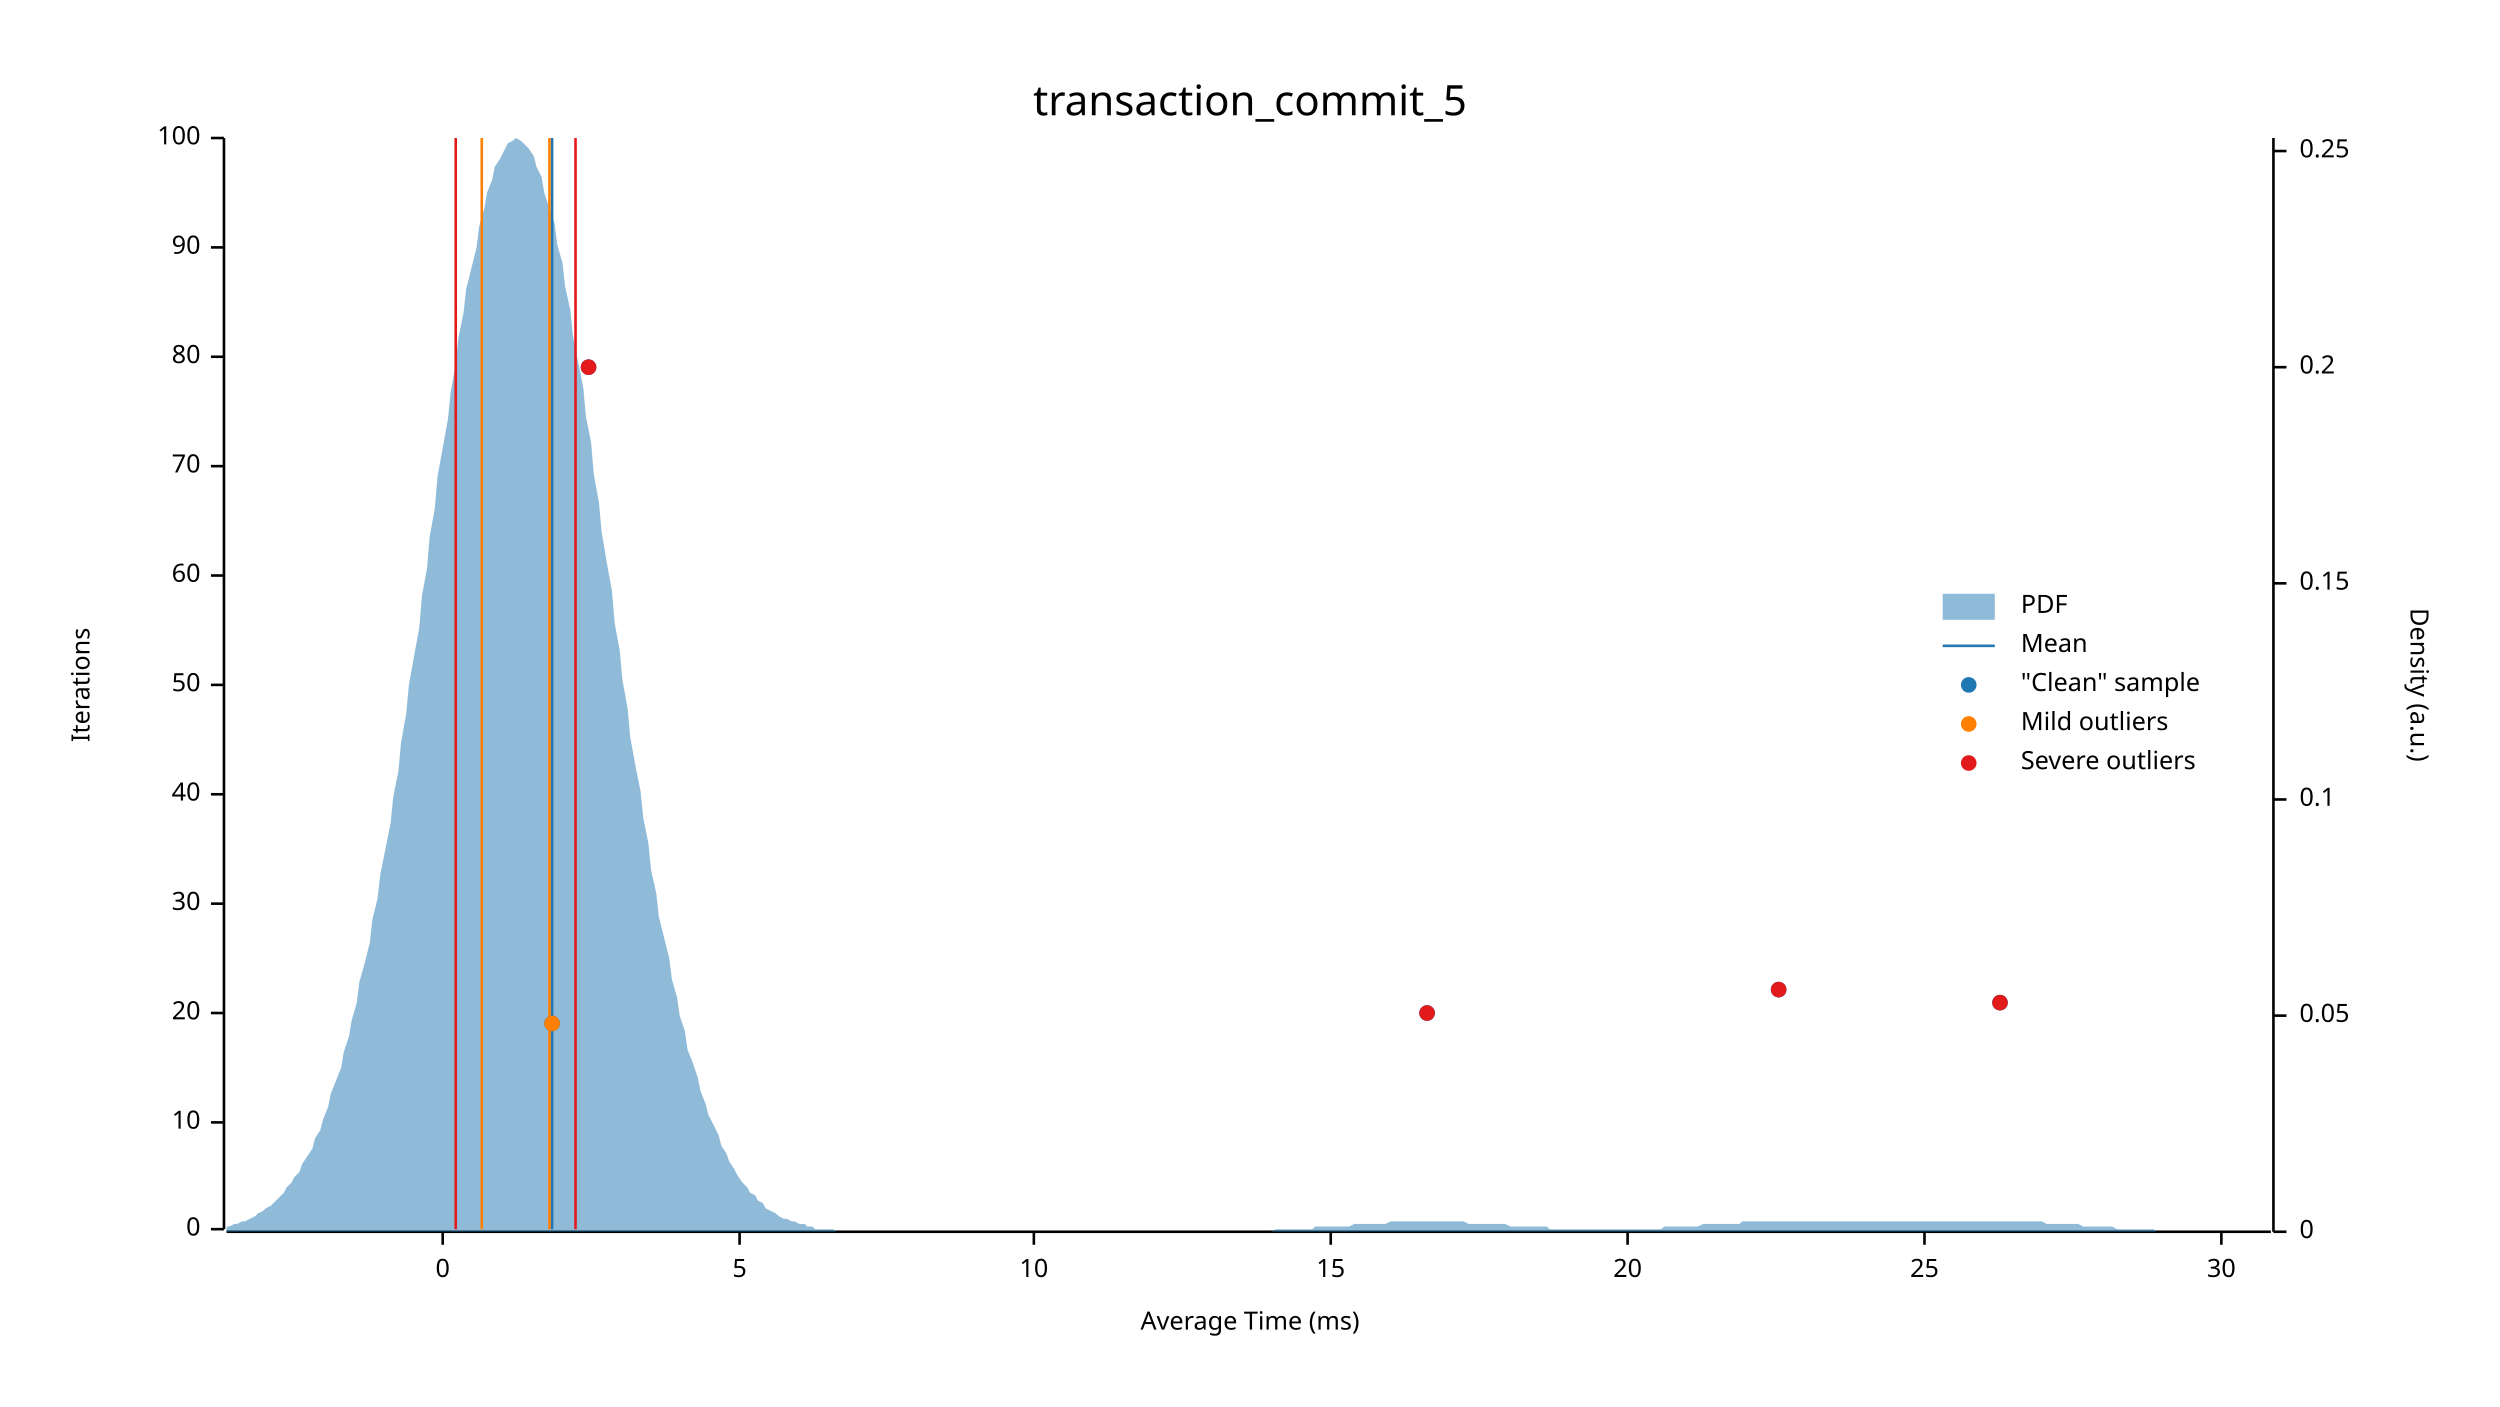
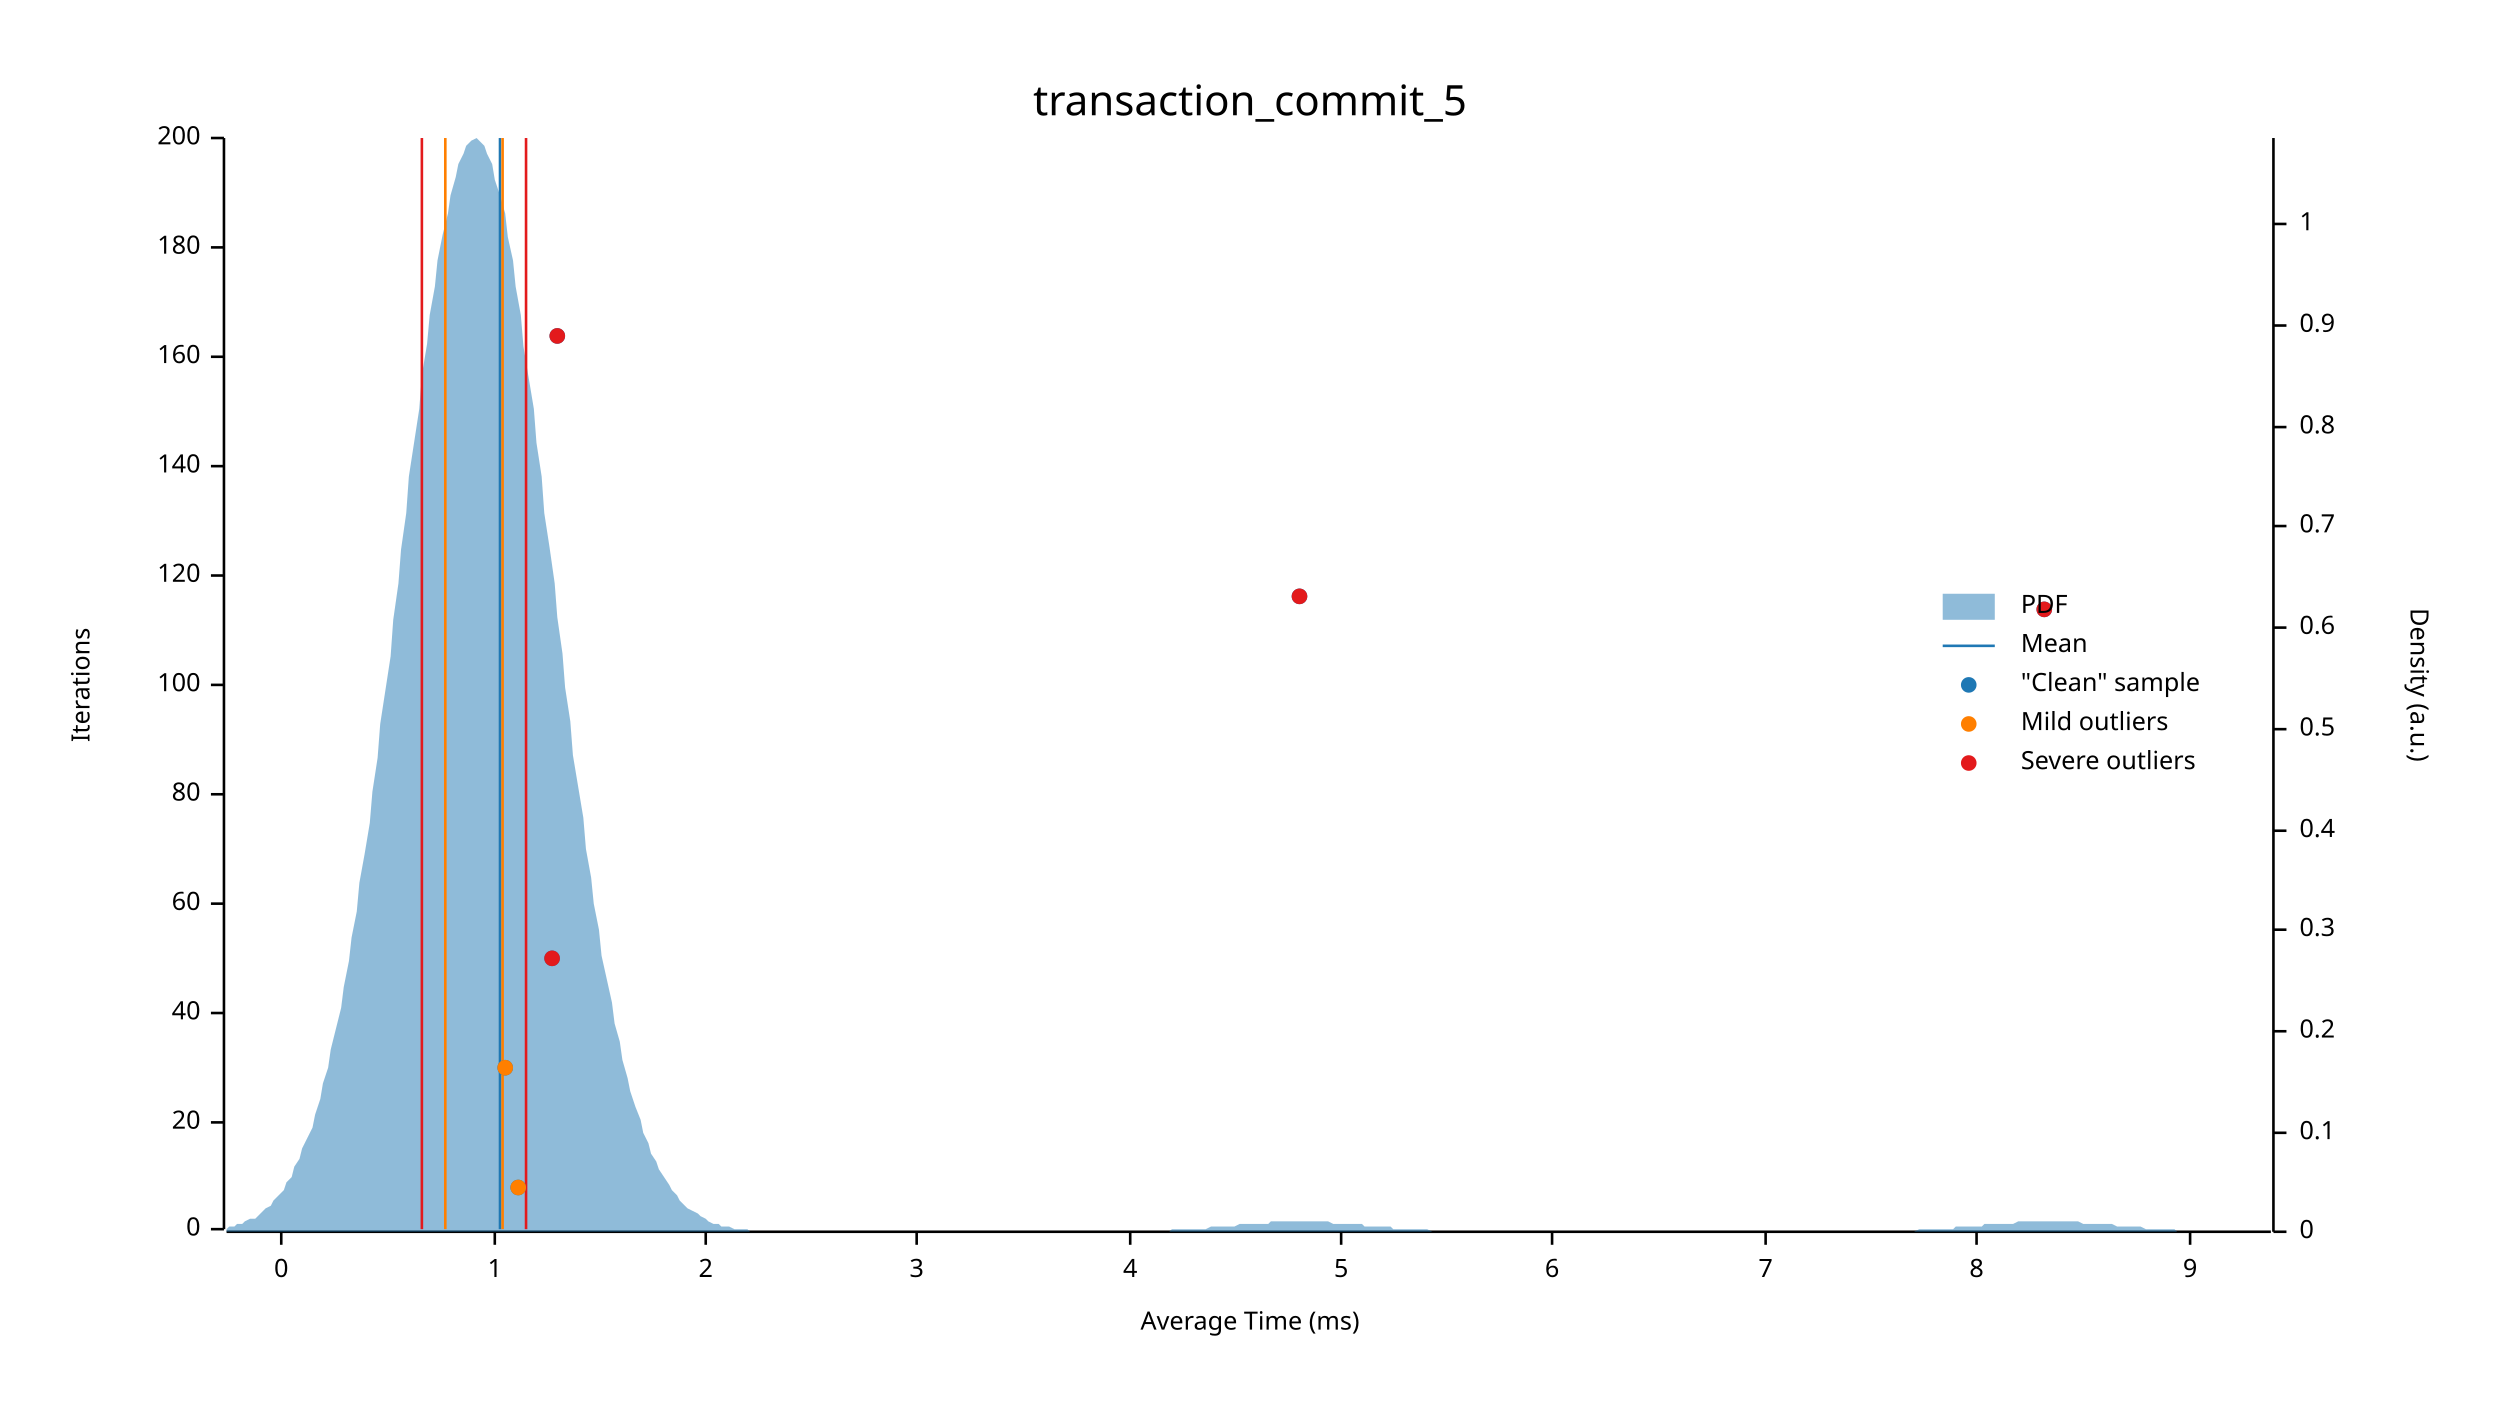
<svg xmlns="http://www.w3.org/2000/svg" width="960" height="540" viewBox="0 0 960 540">
  <text x="480" y="32" dy="0.76em" text-anchor="middle" font-family="sans-serif" font-size="16.129" opacity="1" fill="#000000">
transaction_commit_5
</text>
  <text x="27" y="263" dy="0.76em" text-anchor="middle" font-family="sans-serif" font-size="9.677" opacity="1" fill="#000000" transform="rotate(270, 27, 263)">
Iterations
</text>
  <text x="480" y="513" dy="-0.5ex" text-anchor="middle" font-family="sans-serif" font-size="9.677" opacity="1" fill="#000000">
Average Time (ms)
</text>
  <polyline fill="none" opacity="1" stroke="#000000" stroke-width="1" points="86,53 86,472 " />
  <text x="77" y="472" dy="0.5ex" text-anchor="end" font-family="sans-serif" font-size="9.677" opacity="1" fill="#000000">
0
</text>
  <polyline fill="none" opacity="1" stroke="#000000" stroke-width="1" points="81,472 86,472 " />
  <text x="77" y="431" dy="0.5ex" text-anchor="end" font-family="sans-serif" font-size="9.677" opacity="1" fill="#000000">
- 10
+ 20
</text>
  <polyline fill="none" opacity="1" stroke="#000000" stroke-width="1" points="81,431 86,431 " />
  <text x="77" y="389" dy="0.5ex" text-anchor="end" font-family="sans-serif" font-size="9.677" opacity="1" fill="#000000">
- 20
+ 40
</text>
  <polyline fill="none" opacity="1" stroke="#000000" stroke-width="1" points="81,389 86,389 " />
  <text x="77" y="347" dy="0.5ex" text-anchor="end" font-family="sans-serif" font-size="9.677" opacity="1" fill="#000000">
- 30
+ 60
</text>
  <polyline fill="none" opacity="1" stroke="#000000" stroke-width="1" points="81,347 86,347 " />
  <text x="77" y="305" dy="0.5ex" text-anchor="end" font-family="sans-serif" font-size="9.677" opacity="1" fill="#000000">
- 40
+ 80
</text>
  <polyline fill="none" opacity="1" stroke="#000000" stroke-width="1" points="81,305 86,305 " />
  <text x="77" y="263" dy="0.5ex" text-anchor="end" font-family="sans-serif" font-size="9.677" opacity="1" fill="#000000">
- 50
+ 100
</text>
  <polyline fill="none" opacity="1" stroke="#000000" stroke-width="1" points="81,263 86,263 " />
  <text x="77" y="221" dy="0.5ex" text-anchor="end" font-family="sans-serif" font-size="9.677" opacity="1" fill="#000000">
- 60
+ 120
</text>
  <polyline fill="none" opacity="1" stroke="#000000" stroke-width="1" points="81,221 86,221 " />
  <text x="77" y="179" dy="0.5ex" text-anchor="end" font-family="sans-serif" font-size="9.677" opacity="1" fill="#000000">
- 70
+ 140
</text>
  <polyline fill="none" opacity="1" stroke="#000000" stroke-width="1" points="81,179 86,179 " />
  <text x="77" y="137" dy="0.5ex" text-anchor="end" font-family="sans-serif" font-size="9.677" opacity="1" fill="#000000">
- 80
+ 160
</text>
  <polyline fill="none" opacity="1" stroke="#000000" stroke-width="1" points="81,137 86,137 " />
  <text x="77" y="95" dy="0.5ex" text-anchor="end" font-family="sans-serif" font-size="9.677" opacity="1" fill="#000000">
- 90
+ 180
</text>
  <polyline fill="none" opacity="1" stroke="#000000" stroke-width="1" points="81,95 86,95 " />
  <text x="77" y="53" dy="0.5ex" text-anchor="end" font-family="sans-serif" font-size="9.677" opacity="1" fill="#000000">
- 100
+ 200
</text>
  <polyline fill="none" opacity="1" stroke="#000000" stroke-width="1" points="81,53 86,53 " />
  <polyline fill="none" opacity="1" stroke="#000000" stroke-width="1" points="87,473 872,473 " />
-   <text x="170" y="483" dy="0.76em" text-anchor="middle" font-family="sans-serif" font-size="9.677" opacity="1" fill="#000000">
+   <text x="108" y="483" dy="0.76em" text-anchor="middle" font-family="sans-serif" font-size="9.677" opacity="1" fill="#000000">
0
</text>
-   <polyline fill="none" opacity="1" stroke="#000000" stroke-width="1" points="170,473 170,478 " />
-   <text x="284" y="483" dy="0.76em" text-anchor="middle" font-family="sans-serif" font-size="9.677" opacity="1" fill="#000000">
+   <polyline fill="none" opacity="1" stroke="#000000" stroke-width="1" points="108,473 108,478 " />
+   <text x="190" y="483" dy="0.76em" text-anchor="middle" font-family="sans-serif" font-size="9.677" opacity="1" fill="#000000">
+ 1
+ </text>
+   <polyline fill="none" opacity="1" stroke="#000000" stroke-width="1" points="190,473 190,478 " />
+   <text x="271" y="483" dy="0.76em" text-anchor="middle" font-family="sans-serif" font-size="9.677" opacity="1" fill="#000000">
+ 2
+ </text>
+   <polyline fill="none" opacity="1" stroke="#000000" stroke-width="1" points="271,473 271,478 " />
+   <text x="352" y="483" dy="0.76em" text-anchor="middle" font-family="sans-serif" font-size="9.677" opacity="1" fill="#000000">
+ 3
+ </text>
+   <polyline fill="none" opacity="1" stroke="#000000" stroke-width="1" points="352,473 352,478 " />
+   <text x="434" y="483" dy="0.76em" text-anchor="middle" font-family="sans-serif" font-size="9.677" opacity="1" fill="#000000">
+ 4
+ </text>
+   <polyline fill="none" opacity="1" stroke="#000000" stroke-width="1" points="434,473 434,478 " />
+   <text x="515" y="483" dy="0.76em" text-anchor="middle" font-family="sans-serif" font-size="9.677" opacity="1" fill="#000000">
5
</text>
-   <polyline fill="none" opacity="1" stroke="#000000" stroke-width="1" points="284,473 284,478 " />
-   <text x="397" y="483" dy="0.76em" text-anchor="middle" font-family="sans-serif" font-size="9.677" opacity="1" fill="#000000">
- 10
+   <polyline fill="none" opacity="1" stroke="#000000" stroke-width="1" points="515,473 515,478 " />
+   <text x="596" y="483" dy="0.76em" text-anchor="middle" font-family="sans-serif" font-size="9.677" opacity="1" fill="#000000">
+ 6
</text>
-   <polyline fill="none" opacity="1" stroke="#000000" stroke-width="1" points="397,473 397,478 " />
-   <text x="511" y="483" dy="0.76em" text-anchor="middle" font-family="sans-serif" font-size="9.677" opacity="1" fill="#000000">
- 15
+   <polyline fill="none" opacity="1" stroke="#000000" stroke-width="1" points="596,473 596,478 " />
+   <text x="678" y="483" dy="0.76em" text-anchor="middle" font-family="sans-serif" font-size="9.677" opacity="1" fill="#000000">
+ 7
</text>
-   <polyline fill="none" opacity="1" stroke="#000000" stroke-width="1" points="511,473 511,478 " />
-   <text x="625" y="483" dy="0.76em" text-anchor="middle" font-family="sans-serif" font-size="9.677" opacity="1" fill="#000000">
- 20
+   <polyline fill="none" opacity="1" stroke="#000000" stroke-width="1" points="678,473 678,478 " />
+   <text x="759" y="483" dy="0.76em" text-anchor="middle" font-family="sans-serif" font-size="9.677" opacity="1" fill="#000000">
+ 8
</text>
-   <polyline fill="none" opacity="1" stroke="#000000" stroke-width="1" points="625,473 625,478 " />
-   <text x="739" y="483" dy="0.76em" text-anchor="middle" font-family="sans-serif" font-size="9.677" opacity="1" fill="#000000">
- 25
+   <polyline fill="none" opacity="1" stroke="#000000" stroke-width="1" points="759,473 759,478 " />
+   <text x="841" y="483" dy="0.76em" text-anchor="middle" font-family="sans-serif" font-size="9.677" opacity="1" fill="#000000">
+ 9
</text>
-   <polyline fill="none" opacity="1" stroke="#000000" stroke-width="1" points="739,473 739,478 " />
-   <text x="853" y="483" dy="0.76em" text-anchor="middle" font-family="sans-serif" font-size="9.677" opacity="1" fill="#000000">
- 30
- </text>
-   <polyline fill="none" opacity="1" stroke="#000000" stroke-width="1" points="853,473 853,478 " />
+   <polyline fill="none" opacity="1" stroke="#000000" stroke-width="1" points="841,473 841,478 " />
  <text x="933" y="263" dy="0.76em" text-anchor="middle" font-family="sans-serif" font-size="9.677" opacity="1" fill="#000000" transform="rotate(90, 933, 263)">
Density (a.u.)
</text>
  <polyline fill="none" opacity="1" stroke="#000000" stroke-width="1" points="873,53 873,473 " />
  <text x="883" y="473" dy="0.5ex" text-anchor="start" font-family="sans-serif" font-size="9.677" opacity="1" fill="#000000">
0
</text>
  <polyline fill="none" opacity="1" stroke="#000000" stroke-width="1" points="873,473 878,473 " />
-   <text x="883" y="390" dy="0.5ex" text-anchor="start" font-family="sans-serif" font-size="9.677" opacity="1" fill="#000000">
- 0.05
- </text>
-   <polyline fill="none" opacity="1" stroke="#000000" stroke-width="1" points="873,390 878,390 " />
-   <text x="883" y="307" dy="0.5ex" text-anchor="start" font-family="sans-serif" font-size="9.677" opacity="1" fill="#000000">
+   <text x="883" y="435" dy="0.5ex" text-anchor="start" font-family="sans-serif" font-size="9.677" opacity="1" fill="#000000">
0.1
</text>
-   <polyline fill="none" opacity="1" stroke="#000000" stroke-width="1" points="873,307 878,307 " />
-   <text x="883" y="224" dy="0.5ex" text-anchor="start" font-family="sans-serif" font-size="9.677" opacity="1" fill="#000000">
- 0.15
- </text>
-   <polyline fill="none" opacity="1" stroke="#000000" stroke-width="1" points="873,224 878,224 " />
-   <text x="883" y="141" dy="0.5ex" text-anchor="start" font-family="sans-serif" font-size="9.677" opacity="1" fill="#000000">
+   <polyline fill="none" opacity="1" stroke="#000000" stroke-width="1" points="873,435 878,435 " />
+   <text x="883" y="396" dy="0.5ex" text-anchor="start" font-family="sans-serif" font-size="9.677" opacity="1" fill="#000000">
0.2
</text>
-   <polyline fill="none" opacity="1" stroke="#000000" stroke-width="1" points="873,141 878,141 " />
-   <text x="883" y="58" dy="0.5ex" text-anchor="start" font-family="sans-serif" font-size="9.677" opacity="1" fill="#000000">
- 0.25
+   <polyline fill="none" opacity="1" stroke="#000000" stroke-width="1" points="873,396 878,396 " />
+   <text x="883" y="357" dy="0.5ex" text-anchor="start" font-family="sans-serif" font-size="9.677" opacity="1" fill="#000000">
+ 0.3
</text>
-   <polyline fill="none" opacity="1" stroke="#000000" stroke-width="1" points="873,58 878,58 " />
-   <polygon opacity="0.5" fill="#1F78B4" points="87,471 88,471 90,470 91,470 93,469 94,469 96,468 98,467 99,466 101,465 102,464 104,463 105,462 107,460 109,458 110,456 112,454 113,452 115,450 116,447 118,444 120,441 121,437 123,434 124,430 126,425 127,420 129,415 131,410 132,404 134,398 135,392 137,385 138,377 140,370 142,362 143,353 145,345 146,336 148,326 150,316 151,306 153,296 154,285 156,274 157,263 159,252 161,241 162,229 164,218 165,206 167,195 168,183 170,172 172,161 173,151 175,140 176,130 178,120 179,111 181,103 183,95 184,87 186,80 187,74 189,69 190,64 192,61 194,57 195,55 197,54 198,53 200,54 201,55 203,57 205,60 206,64 208,68 209,74 211,80 213,86 214,94 216,101 217,110 219,119 220,129 222,139 224,149 225,160 227,170 228,182 230,193 231,204 233,216 235,227 236,239 238,250 239,261 241,272 242,283 244,294 246,304 247,314 249,324 250,334 252,343 253,352 255,360 257,368 258,376 260,383 261,390 263,396 264,403 266,408 268,414 269,419 271,424 272,428 274,432 276,436 277,440 279,443 280,446 282,449 283,451 285,454 287,456 288,458 290,459 291,461 293,462 294,464 296,465 298,466 299,467 301,468 302,468 304,469 305,469 307,470 309,470 310,471 312,471 313,472 315,472 316,472 318,472 320,472 321,473 323,473 324,473 326,473 327,473 329,473 331,473 332,473 334,473 335,473 337,473 339,473 340,473 342,473 343,473 345,473 346,473 348,473 350,473 351,473 353,473 354,473 356,473 357,473 359,473 361,473 362,473 364,473 365,473 367,473 368,473 370,473 372,473 373,473 375,473 376,473 378,473 379,473 381,473 383,473 384,473 386,473 387,473 389,473 391,473 392,473 394,473 395,473 397,473 398,473 400,473 402,473 403,473 405,473 406,473 408,473 409,473 411,473 413,473 414,473 416,473 417,473 419,473 420,473 422,473 424,473 425,473 427,473 428,473 430,473 431,473 433,473 435,473 436,473 438,473 439,473 441,473 442,473 444,473 446,473 447,473 449,473 450,473 452,473 454,473 455,473 457,473 458,473 460,473 461,473 463,473 465,473 466,473 468,473 469,473 471,473 472,473 474,473 476,473 477,473 479,473 480,473 482,473 483,473 485,473 487,473 488,473 490,472 491,472 493,472 494,472 496,472 498,472 499,472 501,472 502,472 504,472 505,471 507,471 509,471 510,471 512,471 513,471 515,471 517,471 518,471 520,470 521,470 523,470 524,470 526,470 528,470 529,470 531,470 532,470 534,469 535,469 537,469 539,469 540,469 542,469 543,469 545,469 546,469 548,469 550,469 551,469 553,469 554,469 556,469 557,469 559,469 561,469 562,469 564,470 565,470 567,470 568,470 570,470 572,470 573,470 575,470 576,470 578,470 580,471 581,471 583,471 584,471 586,471 587,471 589,471 591,471 592,471 594,471 595,472 597,472 598,472 600,472 602,472 603,472 605,472 606,472 608,472 609,472 611,472 613,472 614,472 616,472 617,472 619,472 620,472 622,472 624,472 625,472 627,472 628,472 630,472 632,472 633,472 635,472 636,472 638,472 639,471 641,471 643,471 644,471 646,471 647,471 649,471 650,471 652,471 654,470 655,470 657,470 658,470 660,470 661,470 663,470 665,470 666,470 668,470 669,469 671,469 672,469 674,469 676,469 677,469 679,469 680,469 682,469 683,469 685,469 687,469 688,469 690,469 691,469 693,469 695,469 696,469 698,469 699,469 701,469 702,469 704,469 706,469 707,469 709,469 710,469 712,469 713,469 715,469 717,469 718,469 720,469 721,469 723,469 724,469 726,469 728,469 729,469 731,469 732,469 734,469 735,469 737,469 739,469 740,469 742,469 743,469 745,469 746,469 748,469 750,469 751,469 753,469 754,469 756,469 758,469 759,469 761,469 762,469 764,469 765,469 767,469 769,469 770,469 772,469 773,469 775,469 776,469 778,469 780,469 781,469 783,469 784,469 786,470 787,470 789,470 791,470 792,470 794,470 795,470 797,470 798,470 800,471 802,471 803,471 805,471 806,471 808,471 809,471 811,471 813,472 814,472 816,472 817,472 819,472 821,472 822,472 824,472 825,472 827,472 828,473 830,473 832,473 833,473 835,473 836,473 838,473 839,473 841,473 843,473 844,473 846,473 847,473 849,473 850,473 852,473 854,473 855,473 857,473 858,473 860,473 861,473 863,473 865,473 866,473 868,473 869,473 871,473 873,473 873,473 87,473 " />
-   <polyline fill="none" opacity="1" stroke="#1F78B4" stroke-width="1" points="212,472 212,53 " />
-   <polyline fill="none" opacity="1" stroke="#FF7F00" stroke-width="1" points="185,472 185,53 " />
-   <polyline fill="none" opacity="1" stroke="#FF7F00" stroke-width="1" points="211,472 211,53 " />
-   <polyline fill="none" opacity="1" stroke="#E31A1C" stroke-width="1" points="175,472 175,53 " />
-   <polyline fill="none" opacity="1" stroke="#E31A1C" stroke-width="1" points="221,472 221,53 " />
-   <circle cx="212" cy="393" r="3" opacity="1" fill="#1F78B4" stroke="none" stroke-width="1" />
-   <circle cx="548" cy="389" r="3" opacity="1" fill="#1F78B4" stroke="none" stroke-width="1" />
-   <circle cx="768" cy="385" r="3" opacity="1" fill="#1F78B4" stroke="none" stroke-width="1" />
-   <circle cx="683" cy="380" r="3" opacity="1" fill="#1F78B4" stroke="none" stroke-width="1" />
-   <circle cx="226" cy="141" r="3" opacity="1" fill="#1F78B4" stroke="none" stroke-width="1" />
-   <circle cx="212" cy="393" r="3" opacity="1" fill="#FF7F00" stroke="none" stroke-width="1" />
-   <circle cx="548" cy="389" r="3" opacity="1" fill="#E31A1C" stroke="none" stroke-width="1" />
-   <circle cx="768" cy="385" r="3" opacity="1" fill="#E31A1C" stroke="none" stroke-width="1" />
-   <circle cx="683" cy="380" r="3" opacity="1" fill="#E31A1C" stroke="none" stroke-width="1" />
-   <circle cx="226" cy="141" r="3" opacity="1" fill="#E31A1C" stroke="none" stroke-width="1" />
+   <polyline fill="none" opacity="1" stroke="#000000" stroke-width="1" points="873,357 878,357 " />
+   <text x="883" y="319" dy="0.5ex" text-anchor="start" font-family="sans-serif" font-size="9.677" opacity="1" fill="#000000">
+ 0.4
+ </text>
+   <polyline fill="none" opacity="1" stroke="#000000" stroke-width="1" points="873,319 878,319 " />
+   <text x="883" y="280" dy="0.5ex" text-anchor="start" font-family="sans-serif" font-size="9.677" opacity="1" fill="#000000">
+ 0.5
+ </text>
+   <polyline fill="none" opacity="1" stroke="#000000" stroke-width="1" points="873,280 878,280 " />
+   <text x="883" y="241" dy="0.5ex" text-anchor="start" font-family="sans-serif" font-size="9.677" opacity="1" fill="#000000">
+ 0.6
+ </text>
+   <polyline fill="none" opacity="1" stroke="#000000" stroke-width="1" points="873,241 878,241 " />
+   <text x="883" y="202" dy="0.5ex" text-anchor="start" font-family="sans-serif" font-size="9.677" opacity="1" fill="#000000">
+ 0.7
+ </text>
+   <polyline fill="none" opacity="1" stroke="#000000" stroke-width="1" points="873,202 878,202 " />
+   <text x="883" y="164" dy="0.5ex" text-anchor="start" font-family="sans-serif" font-size="9.677" opacity="1" fill="#000000">
+ 0.8
+ </text>
+   <polyline fill="none" opacity="1" stroke="#000000" stroke-width="1" points="873,164 878,164 " />
+   <text x="883" y="125" dy="0.5ex" text-anchor="start" font-family="sans-serif" font-size="9.677" opacity="1" fill="#000000">
+ 0.9
+ </text>
+   <polyline fill="none" opacity="1" stroke="#000000" stroke-width="1" points="873,125 878,125 " />
+   <text x="883" y="86" dy="0.5ex" text-anchor="start" font-family="sans-serif" font-size="9.677" opacity="1" fill="#000000">
+ 1
+ </text>
+   <polyline fill="none" opacity="1" stroke="#000000" stroke-width="1" points="873,86 878,86 " />
+   <polygon opacity="0.5" fill="#1F78B4" points="87,472 88,471 90,471 91,470 93,470 94,469 96,468 98,468 99,467 101,465 102,464 104,463 105,461 107,459 109,457 110,454 112,452 113,448 115,445 116,441 118,437 120,433 121,428 123,422 124,416 126,410 127,403 129,395 131,387 132,379 134,369 135,360 137,350 138,339 140,328 142,316 143,304 145,291 146,278 148,265 150,252 151,238 153,224 154,211 156,197 157,183 159,170 161,157 162,144 164,132 165,121 167,110 168,100 170,90 172,82 173,75 175,68 176,63 178,59 179,56 181,54 183,53 184,54 186,56 187,59 189,63 190,69 192,75 194,82 195,91 197,100 198,110 200,121 201,133 203,145 205,157 206,170 208,183 209,197 211,210 213,224 214,237 216,251 217,264 219,277 220,290 222,302 224,314 225,326 227,337 228,347 230,357 231,367 233,376 235,385 236,393 238,400 239,407 241,414 242,419 244,425 246,430 247,435 249,439 250,443 252,446 253,449 255,452 257,455 258,457 260,459 261,461 263,463 264,464 266,465 268,466 269,467 271,468 272,469 274,470 276,470 277,471 279,471 280,471 282,472 283,472 285,472 287,472 288,473 290,473 291,473 293,473 294,473 296,473 298,473 299,473 301,473 302,473 304,473 305,473 307,473 309,473 310,473 312,473 313,473 315,473 316,473 318,473 320,473 321,473 323,473 324,473 326,473 327,473 329,473 331,473 332,473 334,473 335,473 337,473 339,473 340,473 342,473 343,473 345,473 346,473 348,473 350,473 351,473 353,473 354,473 356,473 357,473 359,473 361,473 362,473 364,473 365,473 367,473 368,473 370,473 372,473 373,473 375,473 376,473 378,473 379,473 381,473 383,473 384,473 386,473 387,473 389,473 391,473 392,473 394,473 395,473 397,473 398,473 400,473 402,473 403,473 405,473 406,473 408,473 409,473 411,473 413,473 414,473 416,473 417,473 419,473 420,473 422,473 424,473 425,473 427,473 428,473 430,473 431,473 433,473 435,473 436,473 438,473 439,473 441,473 442,473 444,473 446,473 447,473 449,473 450,472 452,472 454,472 455,472 457,472 458,472 460,472 461,472 463,472 465,471 466,471 468,471 469,471 471,471 472,471 474,471 476,470 477,470 479,470 480,470 482,470 483,470 485,470 487,470 488,469 490,469 491,469 493,469 494,469 496,469 498,469 499,469 501,469 502,469 504,469 505,469 507,469 509,469 510,469 512,470 513,470 515,470 517,470 518,470 520,470 521,470 523,470 524,471 526,471 528,471 529,471 531,471 532,471 534,471 535,472 537,472 539,472 540,472 542,472 543,472 545,472 546,472 548,472 550,473 551,473 553,473 554,473 556,473 557,473 559,473 561,473 562,473 564,473 565,473 567,473 568,473 570,473 572,473 573,473 575,473 576,473 578,473 580,473 581,473 583,473 584,473 586,473 587,473 589,473 591,473 592,473 594,473 595,473 597,473 598,473 600,473 602,473 603,473 605,473 606,473 608,473 609,473 611,473 613,473 614,473 616,473 617,473 619,473 620,473 622,473 624,473 625,473 627,473 628,473 630,473 632,473 633,473 635,473 636,473 638,473 639,473 641,473 643,473 644,473 646,473 647,473 649,473 650,473 652,473 654,473 655,473 657,473 658,473 660,473 661,473 663,473 665,473 666,473 668,473 669,473 671,473 672,473 674,473 676,473 677,473 679,473 680,473 682,473 683,473 685,473 687,473 688,473 690,473 691,473 693,473 695,473 696,473 698,473 699,473 701,473 702,473 704,473 706,473 707,473 709,473 710,473 712,473 713,473 715,473 717,473 718,473 720,473 721,473 723,473 724,473 726,473 728,473 729,473 731,473 732,473 734,473 735,473 737,472 739,472 740,472 742,472 743,472 745,472 746,472 748,472 750,472 751,471 753,471 754,471 756,471 758,471 759,471 761,471 762,470 764,470 765,470 767,470 769,470 770,470 772,470 773,470 775,469 776,469 778,469 780,469 781,469 783,469 784,469 786,469 787,469 789,469 791,469 792,469 794,469 795,469 797,469 798,469 800,470 802,470 803,470 805,470 806,470 808,470 809,470 811,470 813,471 814,471 816,471 817,471 819,471 821,471 822,471 824,472 825,472 827,472 828,472 830,472 832,472 833,472 835,472 836,473 838,473 839,473 841,473 843,473 844,473 846,473 847,473 849,473 850,473 852,473 854,473 855,473 857,473 858,473 860,473 861,473 863,473 865,473 866,473 868,473 869,473 871,473 873,473 873,473 87,473 " />
+   <polyline fill="none" opacity="1" stroke="#1F78B4" stroke-width="1" points="192,472 192,53 " />
+   <polyline fill="none" opacity="1" stroke="#FF7F00" stroke-width="1" points="171,472 171,53 " />
+   <polyline fill="none" opacity="1" stroke="#FF7F00" stroke-width="1" points="193,472 193,53 " />
+   <polyline fill="none" opacity="1" stroke="#E31A1C" stroke-width="1" points="162,472 162,53 " />
+   <polyline fill="none" opacity="1" stroke="#E31A1C" stroke-width="1" points="202,472 202,53 " />
+   <circle cx="199" cy="456" r="3" opacity="1" fill="#1F78B4" stroke="none" stroke-width="1" />
+   <circle cx="194" cy="410" r="3" opacity="1" fill="#1F78B4" stroke="none" stroke-width="1" />
+   <circle cx="212" cy="368" r="3" opacity="1" fill="#1F78B4" stroke="none" stroke-width="1" />
+   <circle cx="785" cy="234" r="3" opacity="1" fill="#1F78B4" stroke="none" stroke-width="1" />
+   <circle cx="499" cy="229" r="3" opacity="1" fill="#1F78B4" stroke="none" stroke-width="1" />
+   <circle cx="214" cy="129" r="3" opacity="1" fill="#1F78B4" stroke="none" stroke-width="1" />
+   <circle cx="199" cy="456" r="3" opacity="1" fill="#FF7F00" stroke="none" stroke-width="1" />
+   <circle cx="194" cy="410" r="3" opacity="1" fill="#FF7F00" stroke="none" stroke-width="1" />
+   <circle cx="212" cy="368" r="3" opacity="1" fill="#E31A1C" stroke="none" stroke-width="1" />
+   <circle cx="785" cy="234" r="3" opacity="1" fill="#E31A1C" stroke="none" stroke-width="1" />
+   <circle cx="499" cy="229" r="3" opacity="1" fill="#E31A1C" stroke="none" stroke-width="1" />
+   <circle cx="214" cy="129" r="3" opacity="1" fill="#E31A1C" stroke="none" stroke-width="1" />
  <text x="776" y="228" dy="0.76em" text-anchor="start" font-family="sans-serif" font-size="9.677" opacity="1" fill="#000000">
PDF
</text>
  <text x="776" y="243" dy="0.76em" text-anchor="start" font-family="sans-serif" font-size="9.677" opacity="1" fill="#000000">
Mean
</text>
  <text x="776" y="258" dy="0.76em" text-anchor="start" font-family="sans-serif" font-size="9.677" opacity="1" fill="#000000">
"Clean" sample
</text>
  <text x="776" y="273" dy="0.76em" text-anchor="start" font-family="sans-serif" font-size="9.677" opacity="1" fill="#000000">
Mild outliers
</text>
  <text x="776" y="288" dy="0.76em" text-anchor="start" font-family="sans-serif" font-size="9.677" opacity="1" fill="#000000">
Severe outliers
</text>
  <rect x="746" y="228" width="20" height="10" opacity="0.5" fill="#1F78B4" stroke="none" />
  <polyline fill="none" opacity="1" stroke="#1F78B4" stroke-width="1" points="746,248 766,248 " />
  <circle cx="756" cy="263" r="3" opacity="1" fill="#1F78B4" stroke="none" stroke-width="1" />
  <circle cx="756" cy="278" r="3" opacity="1" fill="#FF7F00" stroke="none" stroke-width="1" />
  <circle cx="756" cy="293" r="3" opacity="1" fill="#E31A1C" stroke="none" stroke-width="1" />
</svg>
